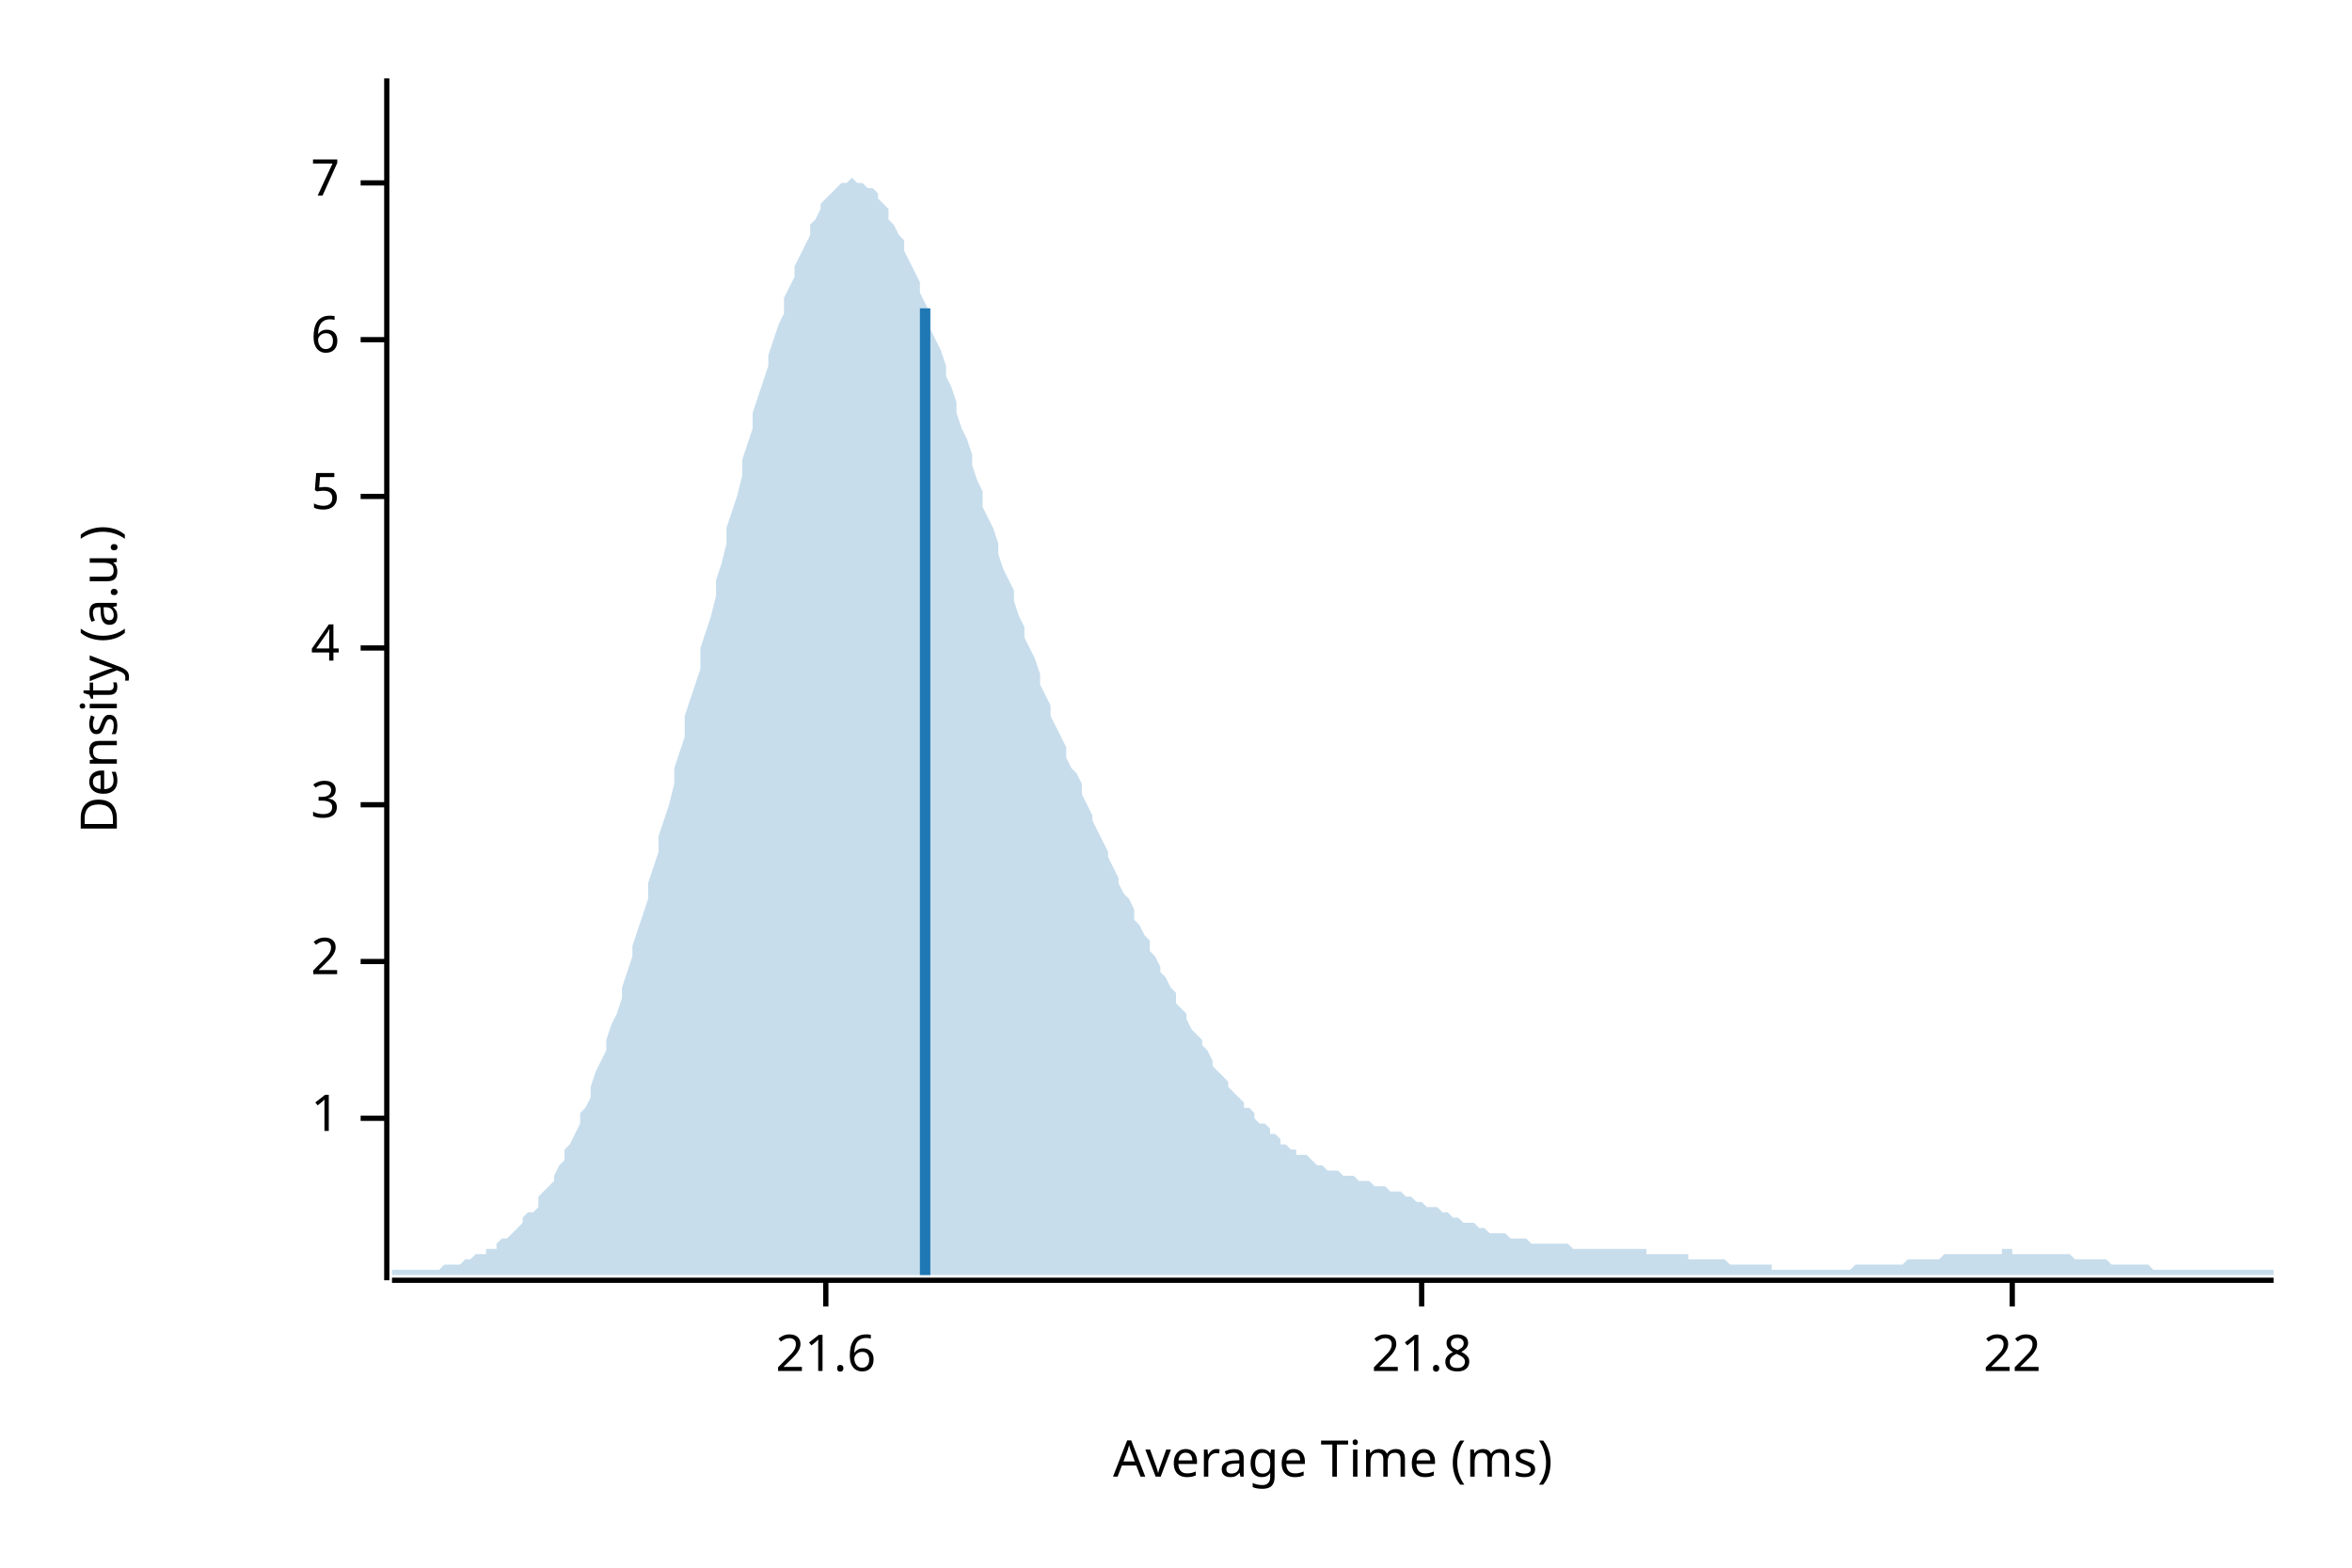
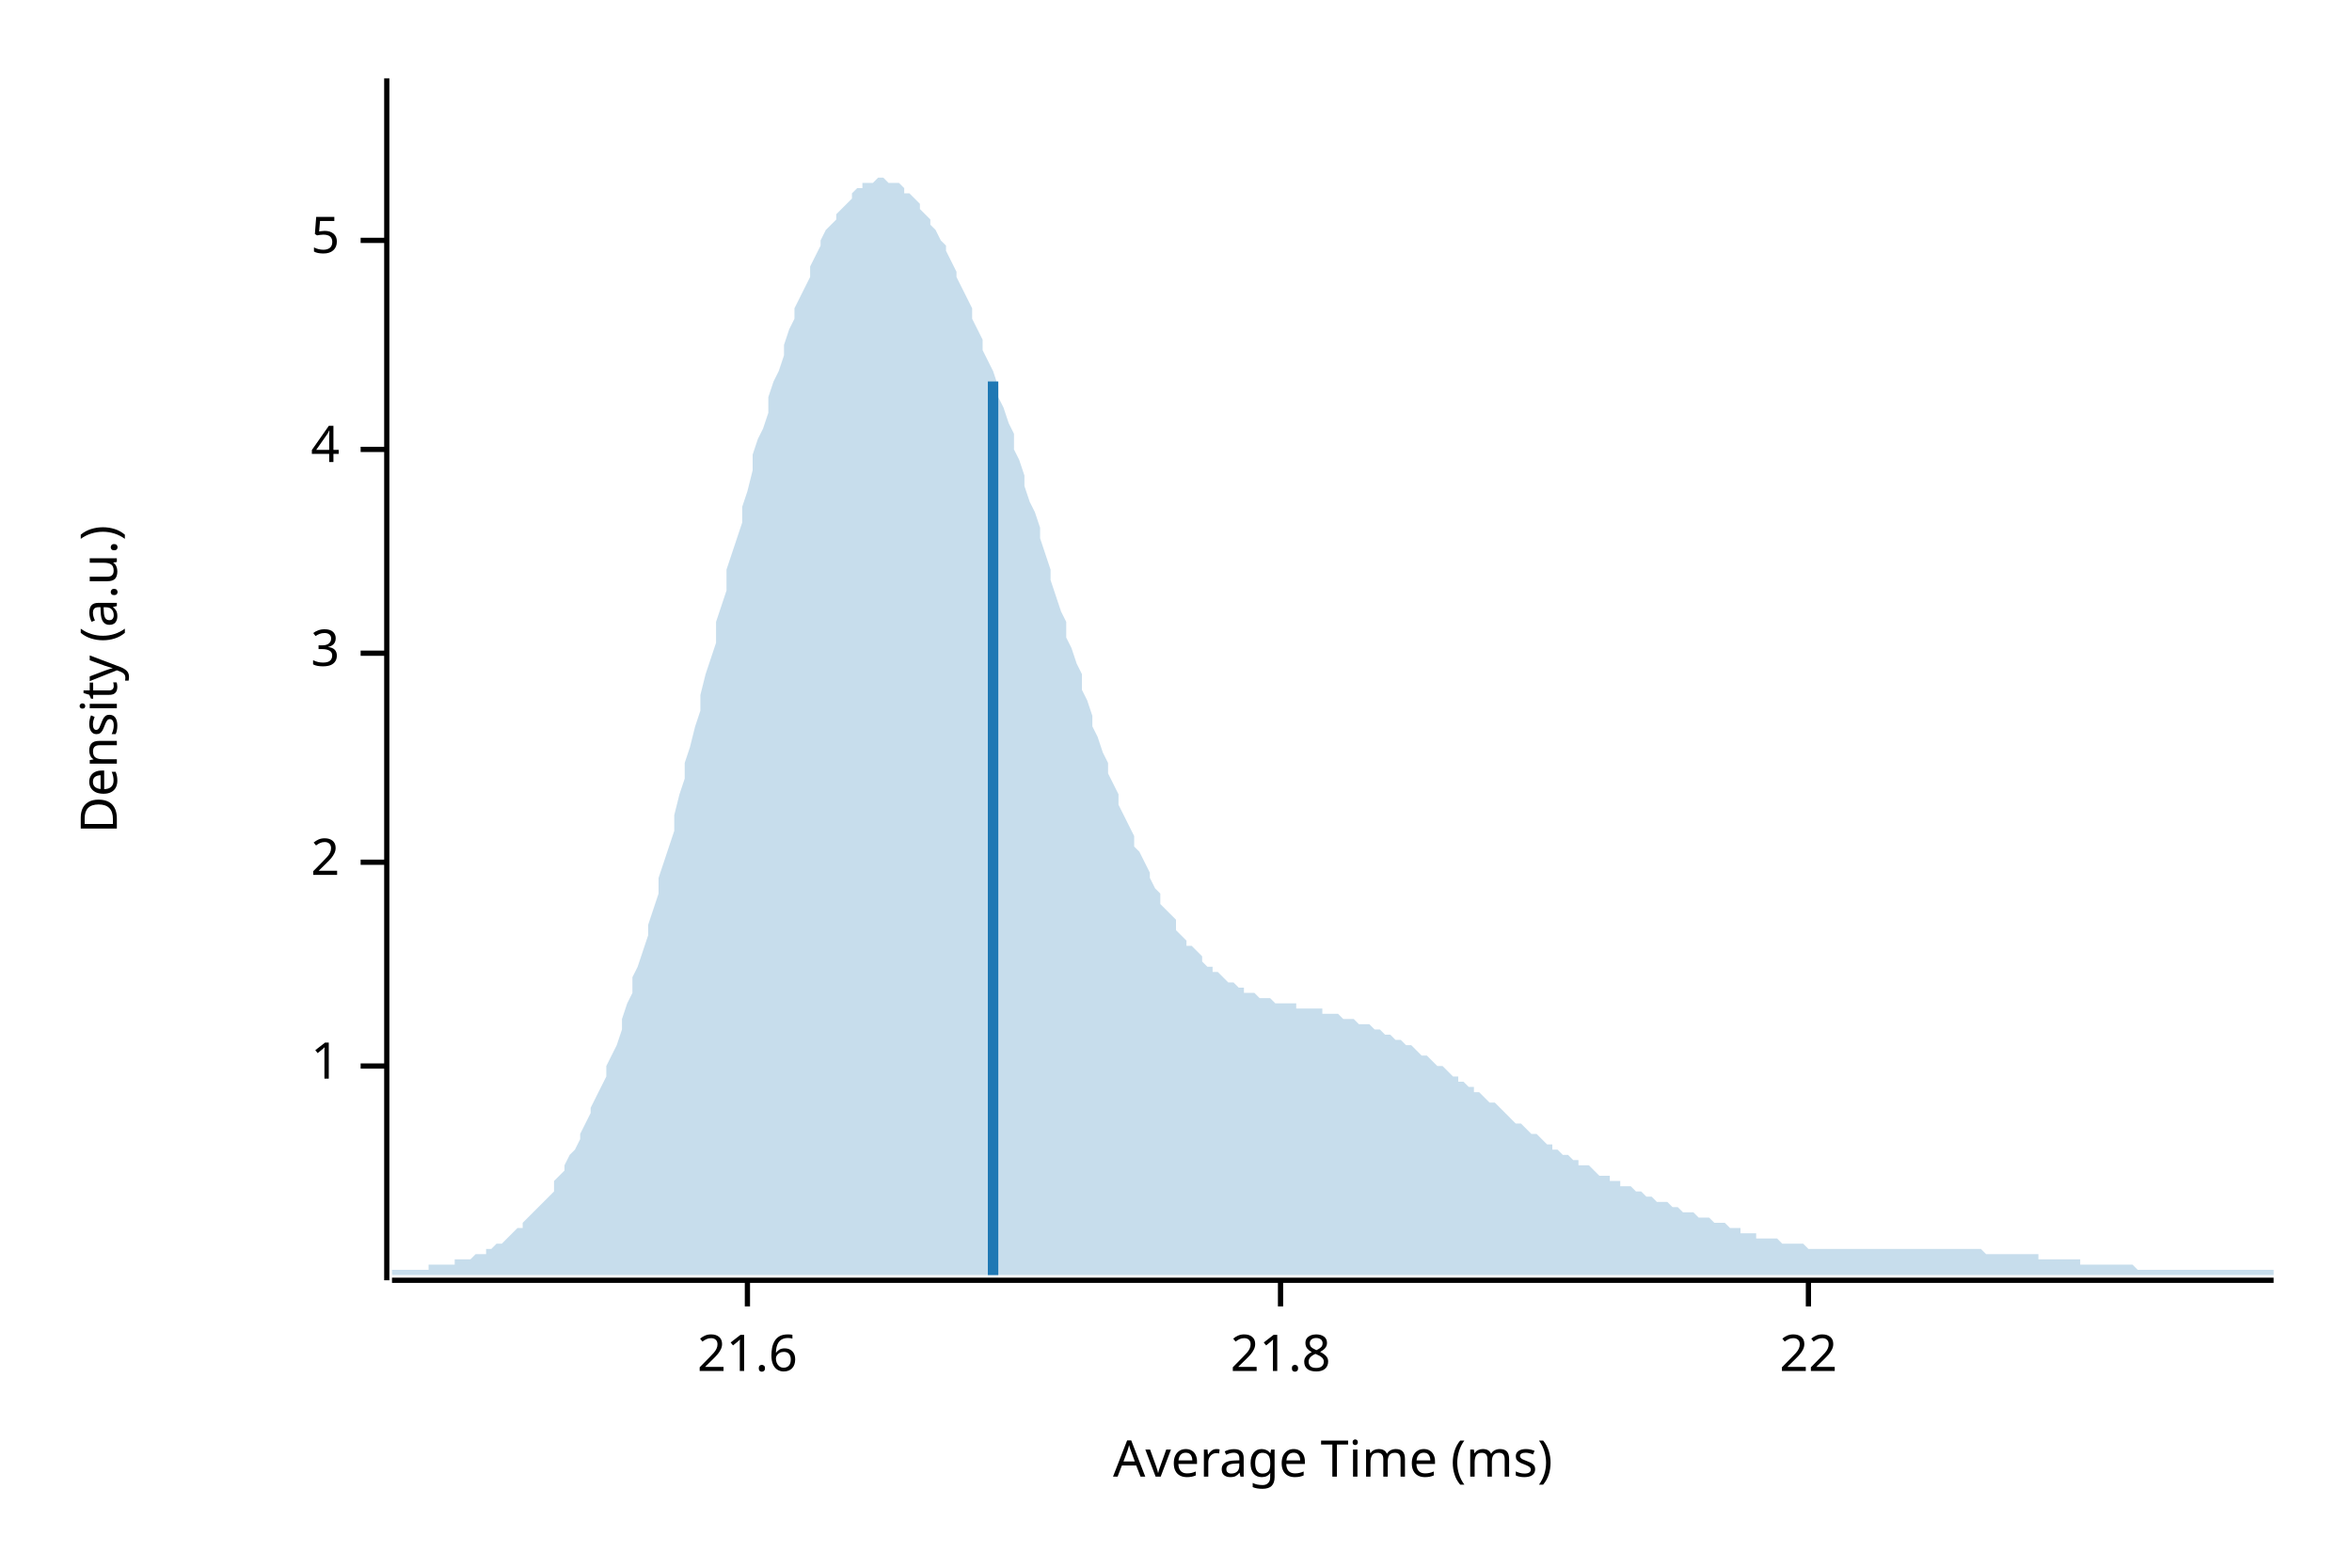
<svg xmlns="http://www.w3.org/2000/svg" width="450" height="300" viewBox="0 0 450 300">
  <text x="15" y="130" dy="0.76em" text-anchor="middle" font-family="sans-serif" font-size="9.677" opacity="1" fill="#000000" transform="rotate(270, 15, 130)">
Density (a.u.)
</text>
  <text x="255" y="285" dy="-0.5ex" text-anchor="middle" font-family="sans-serif" font-size="9.677" opacity="1" fill="#000000">
Average Time (ms)
</text>
  <polyline fill="none" opacity="1" stroke="#000000" stroke-width="1" points="74,15 74,245 " />
-   <text x="65" y="214" dy="0.5ex" text-anchor="end" font-family="sans-serif" font-size="9.677" opacity="1" fill="#000000">
+   <text x="65" y="204" dy="0.5ex" text-anchor="end" font-family="sans-serif" font-size="9.677" opacity="1" fill="#000000">
1
</text>
-   <polyline fill="none" opacity="1" stroke="#000000" stroke-width="1" points="69,214 74,214 " />
-   <text x="65" y="184" dy="0.5ex" text-anchor="end" font-family="sans-serif" font-size="9.677" opacity="1" fill="#000000">
+   <polyline fill="none" opacity="1" stroke="#000000" stroke-width="1" points="69,204 74,204 " />
+   <text x="65" y="165" dy="0.5ex" text-anchor="end" font-family="sans-serif" font-size="9.677" opacity="1" fill="#000000">
2
</text>
-   <polyline fill="none" opacity="1" stroke="#000000" stroke-width="1" points="69,184 74,184 " />
-   <text x="65" y="154" dy="0.5ex" text-anchor="end" font-family="sans-serif" font-size="9.677" opacity="1" fill="#000000">
+   <polyline fill="none" opacity="1" stroke="#000000" stroke-width="1" points="69,165 74,165 " />
+   <text x="65" y="125" dy="0.5ex" text-anchor="end" font-family="sans-serif" font-size="9.677" opacity="1" fill="#000000">
3
</text>
-   <polyline fill="none" opacity="1" stroke="#000000" stroke-width="1" points="69,154 74,154 " />
-   <text x="65" y="124" dy="0.5ex" text-anchor="end" font-family="sans-serif" font-size="9.677" opacity="1" fill="#000000">
+   <polyline fill="none" opacity="1" stroke="#000000" stroke-width="1" points="69,125 74,125 " />
+   <text x="65" y="86" dy="0.5ex" text-anchor="end" font-family="sans-serif" font-size="9.677" opacity="1" fill="#000000">
4
</text>
-   <polyline fill="none" opacity="1" stroke="#000000" stroke-width="1" points="69,124 74,124 " />
-   <text x="65" y="95" dy="0.5ex" text-anchor="end" font-family="sans-serif" font-size="9.677" opacity="1" fill="#000000">
+   <polyline fill="none" opacity="1" stroke="#000000" stroke-width="1" points="69,86 74,86 " />
+   <text x="65" y="46" dy="0.5ex" text-anchor="end" font-family="sans-serif" font-size="9.677" opacity="1" fill="#000000">
5
</text>
-   <polyline fill="none" opacity="1" stroke="#000000" stroke-width="1" points="69,95 74,95 " />
-   <text x="65" y="65" dy="0.5ex" text-anchor="end" font-family="sans-serif" font-size="9.677" opacity="1" fill="#000000">
- 6
- </text>
-   <polyline fill="none" opacity="1" stroke="#000000" stroke-width="1" points="69,65 74,65 " />
-   <text x="65" y="35" dy="0.5ex" text-anchor="end" font-family="sans-serif" font-size="9.677" opacity="1" fill="#000000">
- 7
- </text>
-   <polyline fill="none" opacity="1" stroke="#000000" stroke-width="1" points="69,35 74,35 " />
+   <polyline fill="none" opacity="1" stroke="#000000" stroke-width="1" points="69,46 74,46 " />
  <polyline fill="none" opacity="1" stroke="#000000" stroke-width="1" points="75,245 435,245 " />
-   <text x="158" y="255" dy="0.76em" text-anchor="middle" font-family="sans-serif" font-size="9.677" opacity="1" fill="#000000">
+   <text x="143" y="255" dy="0.76em" text-anchor="middle" font-family="sans-serif" font-size="9.677" opacity="1" fill="#000000">
21.6
</text>
-   <polyline fill="none" opacity="1" stroke="#000000" stroke-width="1" points="158,245 158,250 " />
-   <text x="272" y="255" dy="0.76em" text-anchor="middle" font-family="sans-serif" font-size="9.677" opacity="1" fill="#000000">
+   <polyline fill="none" opacity="1" stroke="#000000" stroke-width="1" points="143,245 143,250 " />
+   <text x="245" y="255" dy="0.76em" text-anchor="middle" font-family="sans-serif" font-size="9.677" opacity="1" fill="#000000">
21.8
</text>
-   <polyline fill="none" opacity="1" stroke="#000000" stroke-width="1" points="272,245 272,250 " />
-   <text x="385" y="255" dy="0.76em" text-anchor="middle" font-family="sans-serif" font-size="9.677" opacity="1" fill="#000000">
+   <polyline fill="none" opacity="1" stroke="#000000" stroke-width="1" points="245,245 245,250 " />
+   <text x="346" y="255" dy="0.76em" text-anchor="middle" font-family="sans-serif" font-size="9.677" opacity="1" fill="#000000">
22
</text>
-   <polyline fill="none" opacity="1" stroke="#000000" stroke-width="1" points="385,245 385,250 " />
-   <polygon opacity="0.25" fill="#1F78B4" points="75,243 75,243 76,243 77,243 77,243 78,243 79,243 80,243 80,243 81,243 82,243 82,243 83,243 84,243 85,242 85,242 86,242 87,242 87,242 88,242 89,241 90,241 90,241 91,240 92,240 93,240 93,239 94,239 95,239 95,238 96,237 97,237 98,236 98,236 99,235 100,234 100,233 101,232 102,232 103,231 103,229 104,228 105,227 106,226 106,225 107,223 108,222 108,220 109,219 110,217 111,215 111,213 112,212 113,210 113,208 114,205 115,203 116,201 116,199 117,196 118,194 119,191 119,189 120,186 121,183 121,181 122,178 123,175 124,172 124,169 125,166 126,163 126,160 127,157 128,154 129,150 129,147 130,144 131,141 131,137 132,134 133,131 134,128 134,124 135,121 136,118 137,114 137,111 138,108 139,104 139,101 140,98 141,95 142,91 142,88 143,85 144,82 144,79 145,76 146,73 147,70 147,68 148,65 149,62 150,60 150,57 151,55 152,53 152,51 153,49 154,47 155,45 155,43 156,42 157,40 157,39 158,38 159,37 160,36 160,36 161,35 162,35 163,34 163,34 164,35 165,35 165,35 166,36 167,36 168,37 168,38 169,39 170,40 170,42 171,43 172,45 173,46 173,48 174,50 175,52 176,54 176,56 177,58 178,60 178,63 179,65 180,67 181,70 181,72 182,74 183,77 183,79 184,82 185,84 186,87 186,89 187,92 188,94 188,97 189,99 190,101 191,104 191,106 192,109 193,111 194,113 194,115 195,118 196,120 196,122 197,124 198,126 199,129 199,131 200,133 201,135 201,137 202,139 203,141 204,143 204,145 205,147 206,148 207,150 207,152 208,154 209,156 209,157 210,159 211,161 212,163 212,164 213,166 214,168 214,169 215,171 216,172 217,174 217,176 218,177 219,179 220,180 220,182 221,183 222,185 222,186 223,187 224,189 225,190 225,192 226,193 227,194 227,195 228,197 229,198 230,199 230,200 231,201 232,203 232,204 233,205 234,206 235,207 235,208 236,209 237,210 238,211 238,212 239,212 240,213 240,214 241,215 242,215 243,216 243,217 244,217 245,218 245,219 246,219 247,220 248,220 248,221 249,221 250,221 251,222 251,222 252,223 253,223 253,223 254,224 255,224 256,224 256,224 257,225 258,225 258,225 259,225 260,226 261,226 261,226 262,226 263,227 264,227 264,227 265,227 266,228 266,228 267,228 268,228 269,229 269,229 270,229 271,230 271,230 272,230 273,231 274,231 274,231 275,231 276,232 277,232 277,232 278,233 279,233 279,233 280,234 281,234 282,234 282,234 283,235 284,235 284,235 285,236 286,236 287,236 287,236 288,236 289,237 289,237 290,237 291,237 292,237 292,237 293,238 294,238 295,238 295,238 296,238 297,238 297,238 298,238 299,238 300,238 300,238 301,239 302,239 302,239 303,239 304,239 305,239 305,239 306,239 307,239 308,239 308,239 309,239 310,239 310,239 311,239 312,239 313,239 313,239 314,239 315,239 315,240 316,240 317,240 318,240 318,240 319,240 320,240 321,240 321,240 322,240 323,240 323,241 324,241 325,241 326,241 326,241 327,241 328,241 328,241 329,241 330,241 331,242 331,242 332,242 333,242 333,242 334,242 335,242 336,242 336,242 337,242 338,242 339,242 339,243 340,243 341,243 341,243 342,243 343,243 344,243 344,243 345,243 346,243 346,243 347,243 348,243 349,243 349,243 350,243 351,243 352,243 352,243 353,243 354,243 354,243 355,242 356,242 357,242 357,242 358,242 359,242 359,242 360,242 361,242 362,242 362,242 363,242 364,242 365,241 365,241 366,241 367,241 367,241 368,241 369,241 370,241 370,241 371,241 372,240 372,240 373,240 374,240 375,240 375,240 376,240 377,240 378,240 378,240 379,240 380,240 380,240 381,240 382,240 383,240 383,239 384,239 385,239 385,240 386,240 387,240 388,240 388,240 389,240 390,240 390,240 391,240 392,240 393,240 393,240 394,240 395,240 396,240 396,240 397,241 398,241 398,241 399,241 400,241 401,241 401,241 402,241 403,241 403,241 404,242 405,242 406,242 406,242 407,242 408,242 409,242 409,242 410,242 411,242 411,242 412,243 413,243 414,243 414,243 415,243 416,243 416,243 417,243 418,243 419,243 419,243 420,243 421,243 422,243 422,243 423,243 424,243 424,243 425,243 426,243 427,243 427,243 428,243 429,243 429,243 430,243 431,243 432,243 432,243 433,243 434,243 435,243 435,244 75,244 " />
-   <polyline fill="none" opacity="1" stroke="#1F78B4" stroke-width="2" points="177,244 177,59 " />
+   <polyline fill="none" opacity="1" stroke="#000000" stroke-width="1" points="346,245 346,250 " />
+   <polygon opacity="0.25" fill="#1F78B4" points="75,243 75,243 76,243 77,243 77,243 78,243 79,243 80,243 80,243 81,243 82,243 82,242 83,242 84,242 85,242 85,242 86,242 87,242 87,241 88,241 89,241 90,241 90,241 91,240 92,240 93,240 93,239 94,239 95,238 95,238 96,238 97,237 98,236 98,236 99,235 100,235 100,234 101,233 102,232 103,231 103,231 104,230 105,229 106,228 106,226 107,225 108,224 108,223 109,221 110,220 111,218 111,217 112,215 113,213 113,212 114,210 115,208 116,206 116,204 117,202 118,200 119,197 119,195 120,192 121,190 121,187 122,185 123,182 124,179 124,177 125,174 126,171 126,168 127,165 128,162 129,159 129,156 130,152 131,149 131,146 132,143 133,139 134,136 134,133 135,129 136,126 137,123 137,119 138,116 139,113 139,109 140,106 141,103 142,100 142,97 143,94 144,90 144,87 145,84 146,82 147,79 147,76 148,73 149,71 150,68 150,66 151,63 152,61 152,59 153,57 154,55 155,53 155,51 156,49 157,47 157,46 158,44 159,43 160,42 160,41 161,40 162,39 163,38 163,37 164,36 165,36 165,35 166,35 167,35 168,34 168,34 169,34 170,35 170,35 171,35 172,35 173,36 173,37 174,37 175,38 176,39 176,40 177,41 178,42 178,43 179,44 180,46 181,47 181,48 182,50 183,52 183,53 184,55 185,57 186,59 186,61 187,63 188,65 188,67 189,69 190,71 191,74 191,76 192,78 193,81 194,83 194,86 195,88 196,91 196,93 197,96 198,98 199,101 199,103 200,106 201,109 201,111 202,114 203,117 204,119 204,122 205,124 206,127 207,129 207,132 208,134 209,137 209,139 210,141 211,144 212,146 212,148 213,150 214,152 214,154 215,156 216,158 217,160 217,162 218,163 219,165 220,167 220,168 221,170 222,171 222,173 223,174 224,175 225,176 225,178 226,179 227,180 227,181 228,181 229,182 230,183 230,184 231,185 232,185 232,186 233,186 234,187 235,188 235,188 236,188 237,189 238,189 238,190 239,190 240,190 240,190 241,191 242,191 243,191 243,191 244,192 245,192 245,192 246,192 247,192 248,192 248,193 249,193 250,193 251,193 251,193 252,193 253,193 253,194 254,194 255,194 256,194 256,194 257,195 258,195 258,195 259,195 260,196 261,196 261,196 262,196 263,197 264,197 264,197 265,198 266,198 266,198 267,199 268,199 269,200 269,200 270,200 271,201 271,201 272,202 273,202 274,203 274,203 275,204 276,204 277,205 277,205 278,206 279,206 279,207 280,207 281,208 282,208 282,209 283,209 284,210 284,210 285,211 286,211 287,212 287,212 288,213 289,214 289,214 290,215 291,215 292,216 292,216 293,217 294,217 295,218 295,218 296,219 297,219 297,220 298,220 299,221 300,221 300,221 301,222 302,222 302,223 303,223 304,223 305,224 305,224 306,225 307,225 308,225 308,226 309,226 310,226 310,227 311,227 312,227 313,228 313,228 314,228 315,229 315,229 316,229 317,230 318,230 318,230 319,230 320,231 321,231 321,231 322,232 323,232 323,232 324,232 325,233 326,233 326,233 327,233 328,234 328,234 329,234 330,234 331,235 331,235 332,235 333,235 333,236 334,236 335,236 336,236 336,237 337,237 338,237 339,237 339,237 340,237 341,238 341,238 342,238 343,238 344,238 344,238 345,238 346,239 346,239 347,239 348,239 349,239 349,239 350,239 351,239 352,239 352,239 353,239 354,239 354,239 355,239 356,239 357,239 357,239 358,239 359,239 359,239 360,239 361,239 362,239 362,239 363,239 364,239 365,239 365,239 366,239 367,239 367,239 368,239 369,239 370,239 370,239 371,239 372,239 372,239 373,239 374,239 375,239 375,239 376,239 377,239 378,239 378,239 379,239 380,240 380,240 381,240 382,240 383,240 383,240 384,240 385,240 385,240 386,240 387,240 388,240 388,240 389,240 390,240 390,241 391,241 392,241 393,241 393,241 394,241 395,241 396,241 396,241 397,241 398,241 398,242 399,242 400,242 401,242 401,242 402,242 403,242 403,242 404,242 405,242 406,242 406,242 407,242 408,242 409,243 409,243 410,243 411,243 411,243 412,243 413,243 414,243 414,243 415,243 416,243 416,243 417,243 418,243 419,243 419,243 420,243 421,243 422,243 422,243 423,243 424,243 424,243 425,243 426,243 427,243 427,243 428,243 429,243 429,243 430,243 431,243 432,243 432,243 433,243 434,243 435,243 435,244 75,244 " />
+   <polyline fill="none" opacity="1" stroke="#1F78B4" stroke-width="2" points="190,244 190,73 " />
</svg>
